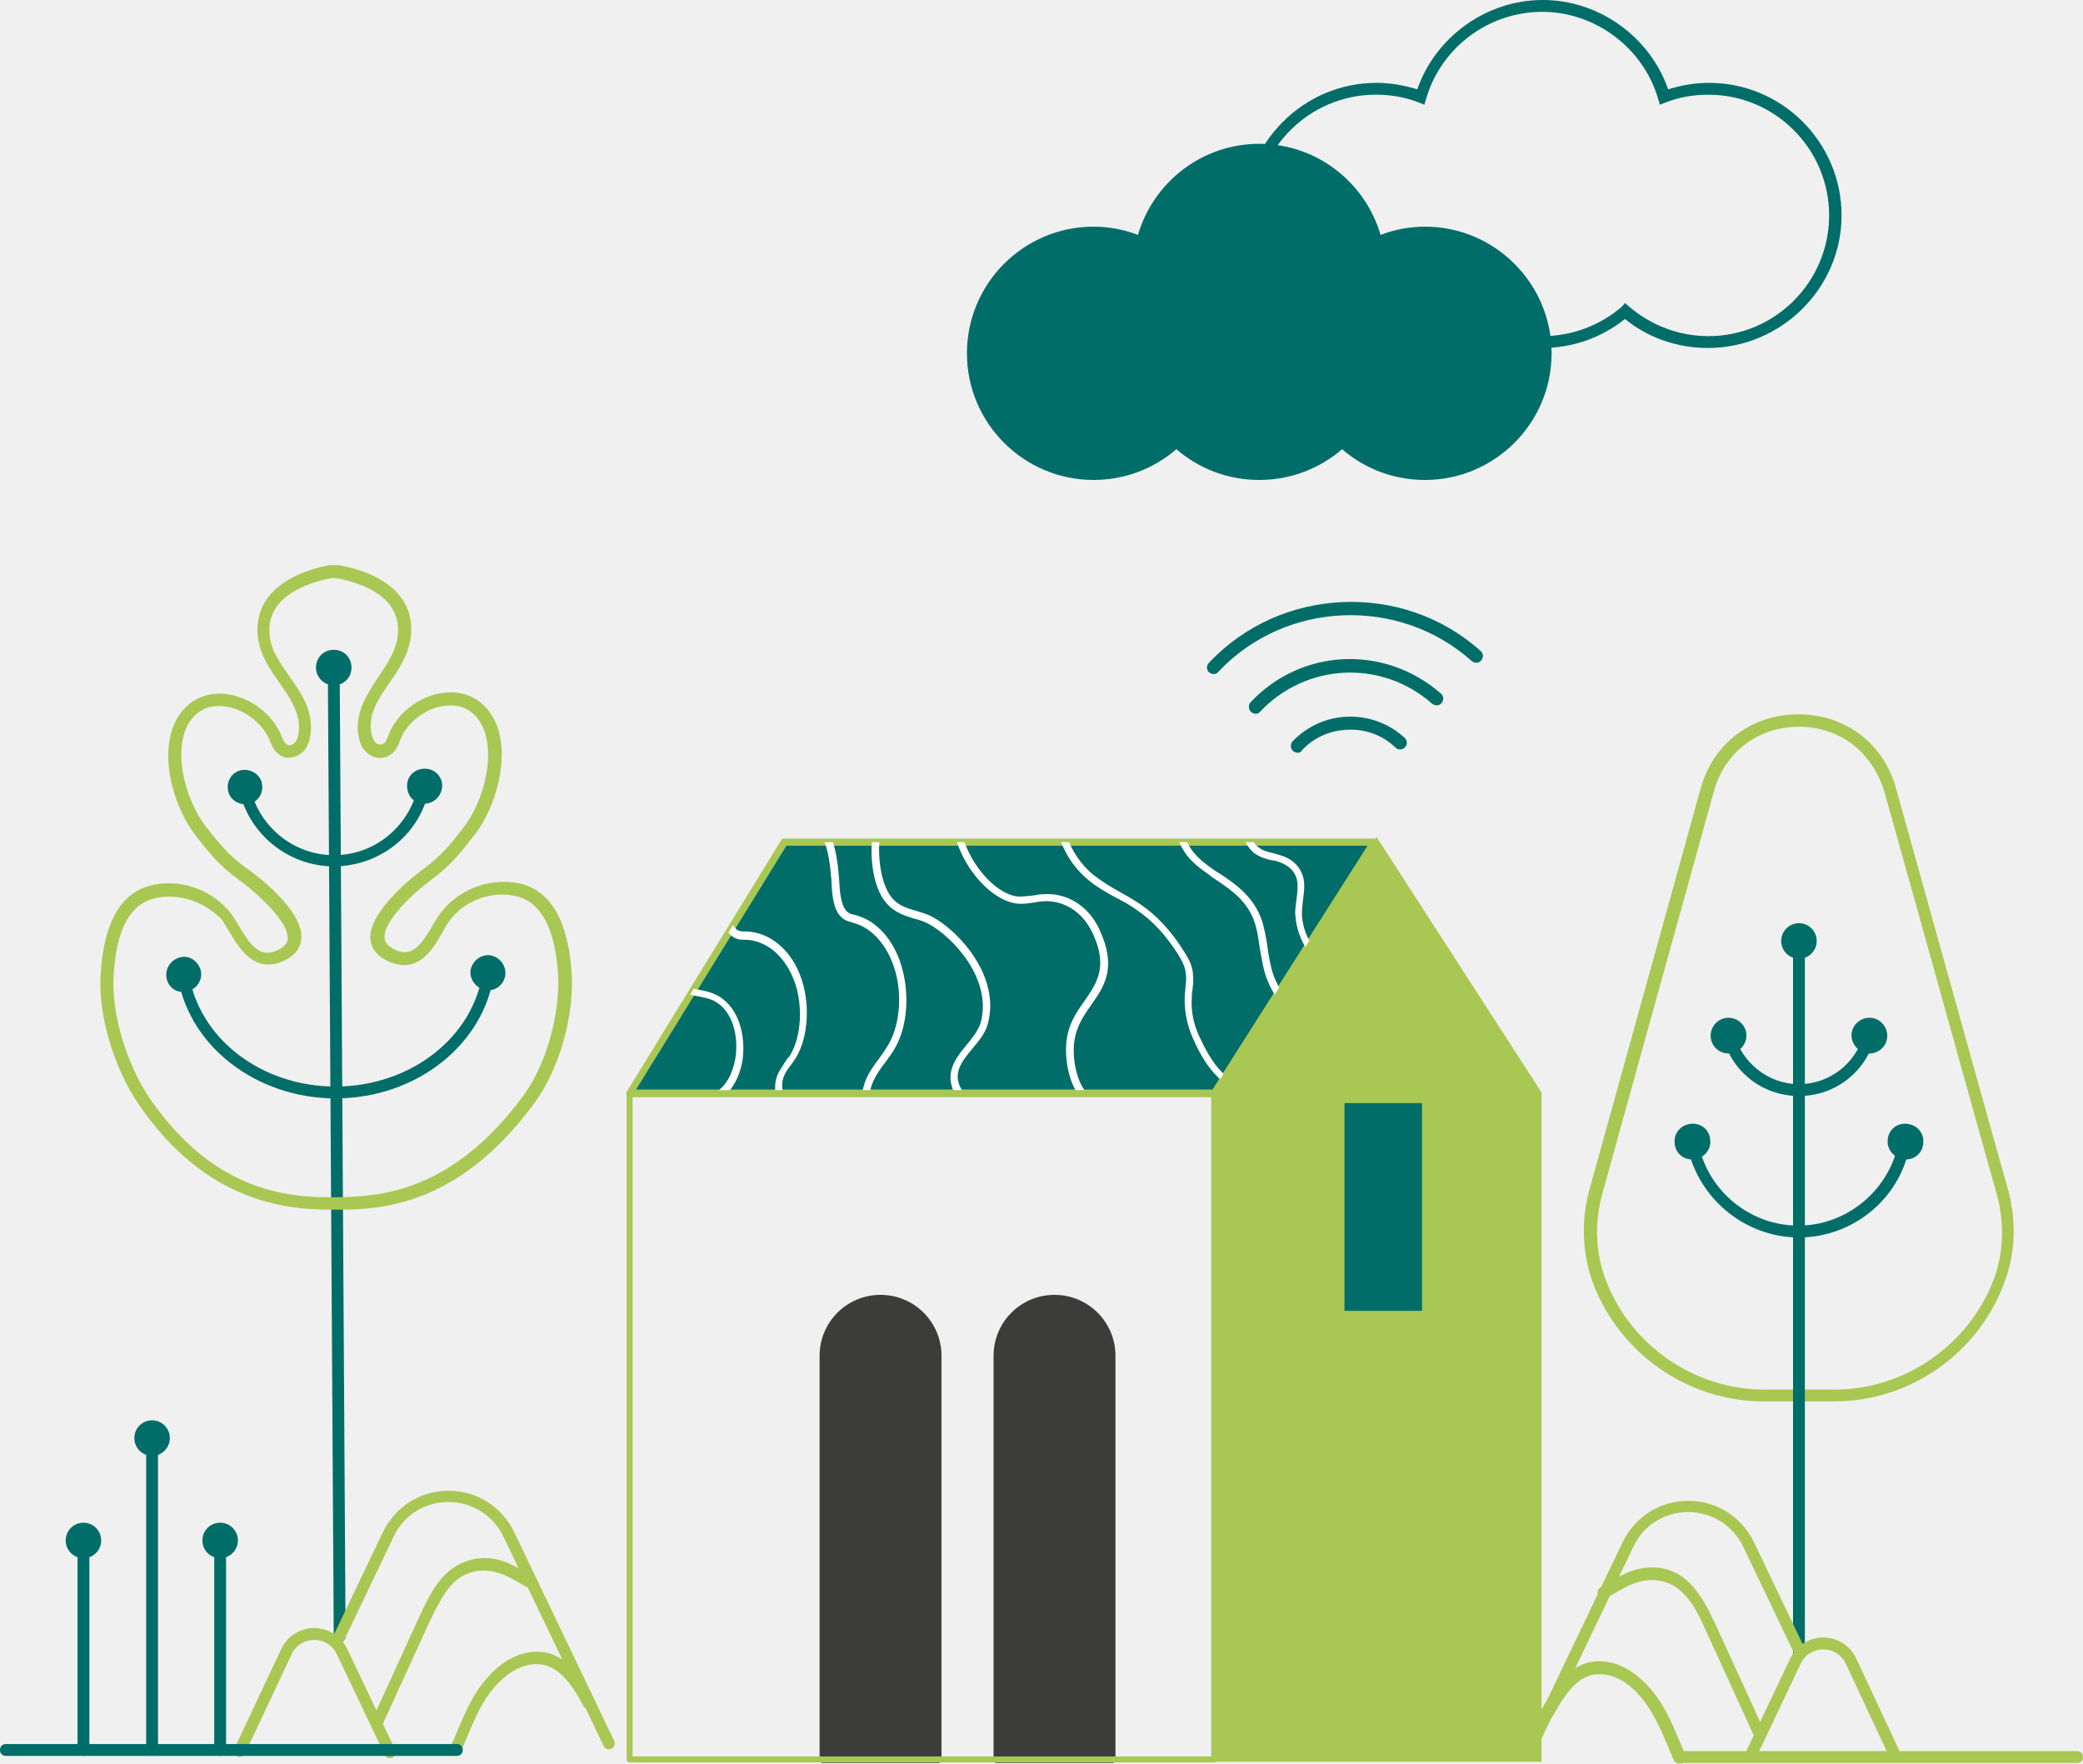
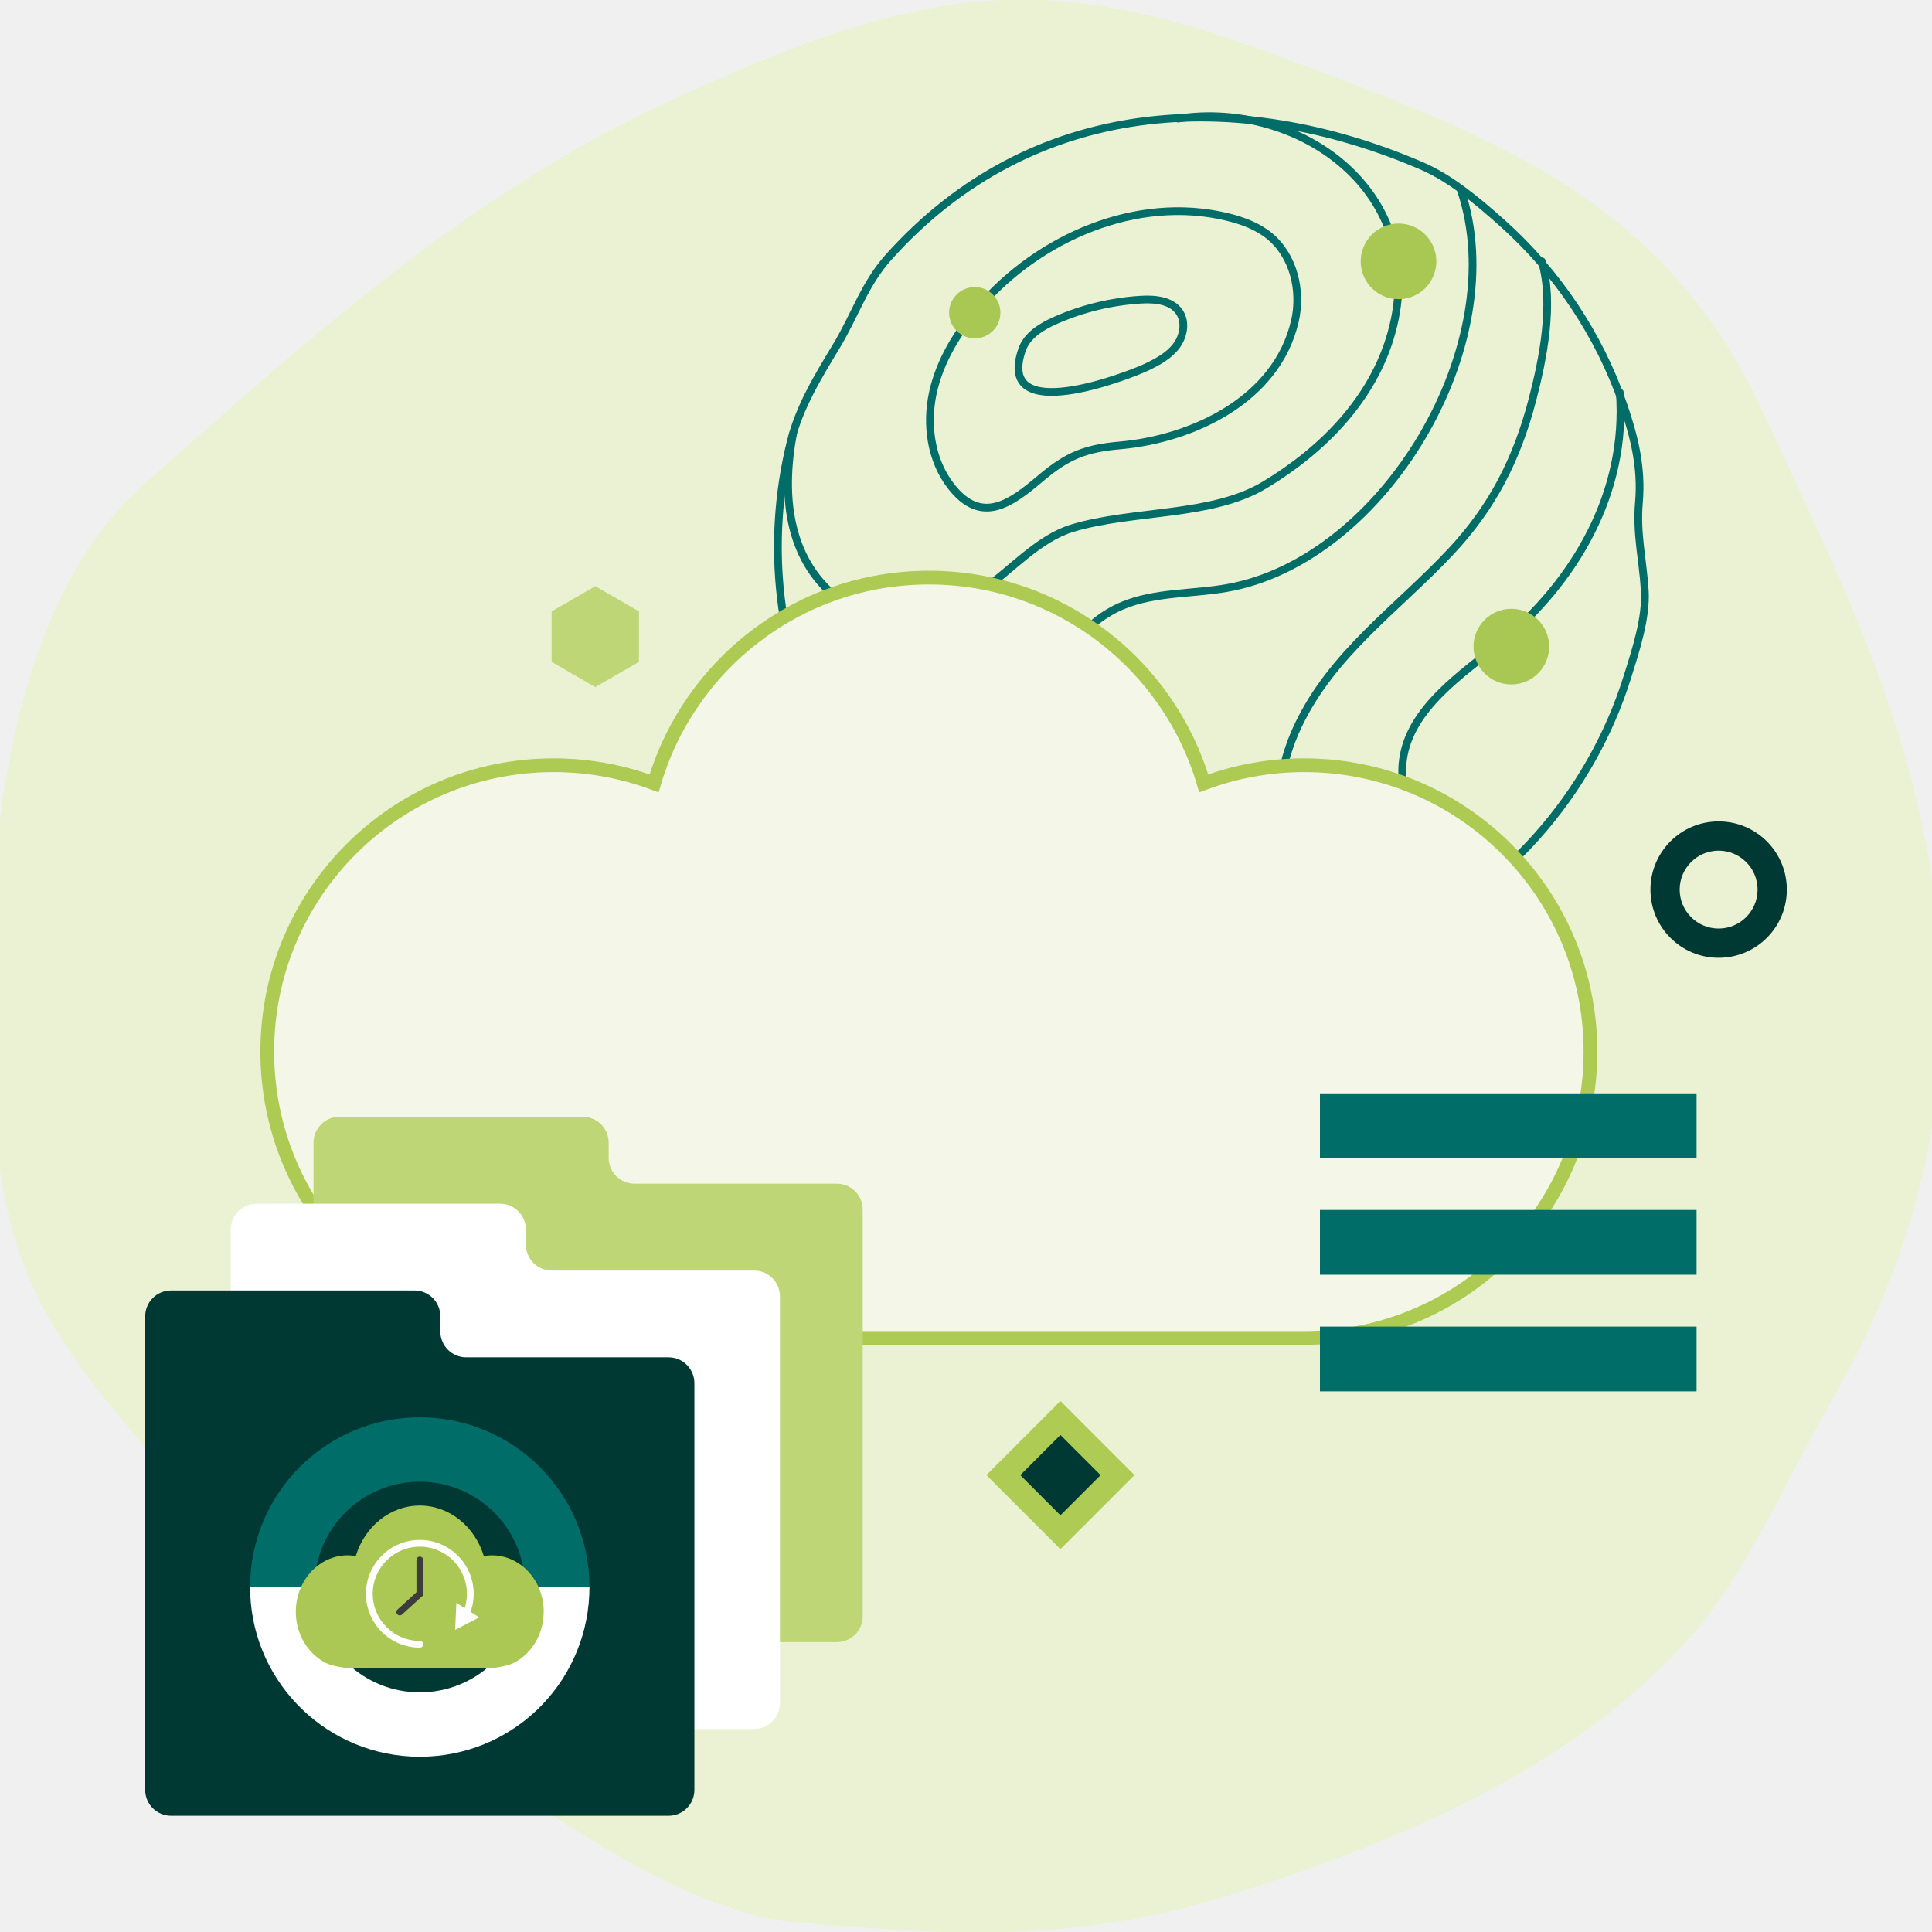
- <svg xmlns="http://www.w3.org/2000/svg" width="352" height="298" viewBox="0 0 352 298" fill="none">
-   <path d="M188 297.3H168.399V229C168.399 223.6 172.8 219.2 178.2 219.2C183.6 219.2 188 223.6 188 229V297.3Z" fill="#3C3C3B" />
-   <path d="M188 297.9H168.399C168.099 297.9 167.899 297.7 167.899 297.4V229.1C167.899 223.4 172.5 218.8 178.2 218.8C183.9 218.8 188.5 223.4 188.5 229.1V297.4C188.5 297.6 188.3 297.9 188 297.9ZM168.899 296.8H187.399V229C187.399 223.9 183.2 219.7 178.1 219.7C173 219.7 168.8 223.9 168.8 229V296.8H168.899Z" fill="#3C3C3B" />
-   <path d="M158.6 297.3H139V229C139 223.6 143.4 219.2 148.8 219.2C154.2 219.2 158.6 223.6 158.6 229V297.3Z" fill="#3C3C3B" />
-   <path d="M158.6 297.9H139C138.7 297.9 138.5 297.7 138.5 297.4V229.1C138.5 223.4 143.1 218.8 148.8 218.8C154.5 218.8 159.1 223.4 159.1 229.1V297.4C159.1 297.6 158.9 297.9 158.6 297.9ZM139.5 296.8H158V229C158 223.9 153.8 219.7 148.7 219.7C143.6 219.7 139.399 223.9 139.399 229V296.8H139.5Z" fill="#3C3C3B" />
-   <path d="M232.1 142.3H132.5L106.399 184.7H205.2L232.1 142.3Z" fill="#006D69" />
-   <path d="M205.2 185.4H106.399C106.199 185.4 105.999 185.3 105.899 185.1C105.799 184.9 105.799 184.7 105.899 184.5L132 142C132.1 141.8 132.3 141.7 132.5 141.7H232.099C232.299 141.7 232.499 141.8 232.599 142C232.699 142.2 232.699 142.4 232.599 142.6L205.7 185.1C205.6 185.2 205.4 185.4 205.2 185.4ZM107.5 184.1H204.899L231.099 142.9H132.899L107.5 184.1Z" fill="#A9C753" />
-   <mask id="mask0_8109_960" style="mask-type:luminance" maskUnits="userSpaceOnUse" x="106" y="142" width="127" height="43">
-     <path d="M232.1 142.3H132.5L106.399 184.7H205.2L232.1 142.3Z" fill="white" />
-   </mask>
-   <g mask="url(#mask0_8109_960)">
-     <path d="M227.701 164.2C226.701 164.2 225.6 164 224.6 163.6C221.5 162.4 219.2 158.7 218.9 154.7C218.8 153.8 219 152.8 219.1 151.9C219.3 150.5 219.4 149.1 219 148.1C218.5 146.9 217.5 146.1 216 145.6C215.7 145.5 215.4 145.4 215.1 145.4C214.1 145.2 213 144.9 212 144.2C210.2 142.8 209.1 139.6 210.4 137C210.6 136.7 210.901 136.6 211.201 136.7C211.501 136.9 211.6 137.2 211.5 137.5C210.5 139.5 211.301 142.2 212.701 143.2C213.501 143.8 214.4 144 215.3 144.2C215.6 144.3 216 144.4 216.3 144.5C218.1 145 219.4 146.1 220 147.6C220.6 148.9 220.401 150.5 220.201 152C220.101 152.9 220 153.8 220 154.6C220.3 158.8 222.8 161.6 225 162.5C227.5 163.5 230.1 162.8 232.6 161.9C232.9 161.8 233.3 162 233.4 162.3C233.5 162.6 233.3 163 233 163.1C231.4 163.6 229.601 164.2 227.701 164.2Z" fill="white" />
-     <path d="M229.899 174.5C223.499 174.5 216.699 172.9 213.899 164.9C213.399 163.4 213.199 161.8 212.899 160.3C212.699 158.9 212.5 157.4 212.1 156.1C210.9 152.3 208.099 150.4 205.399 148.6C204.999 148.3 204.6 148.1 204.3 147.8C201.1 145.6 198.099 143 198.899 137.3C198.899 137 199.3 136.7 199.6 136.8C199.9 136.8 200.2 137.2 200.1 137.5C199.4 142.5 202 144.8 205 146.9C205.4 147.2 205.7 147.4 206.1 147.6C208.8 149.4 211.9 151.5 213.3 155.7C213.7 157.1 214 158.6 214.2 160.1C214.4 161.6 214.7 163.2 215.1 164.5C218.1 173 226.2 173.6 233 173.2C233.3 173.2 233.6 173.4 233.7 173.8C233.7 174.1 233.5 174.4 233.1 174.5C231.9 174.5 230.899 174.5 229.899 174.5Z" fill="white" />
-     <path d="M216.399 186.2H216.3C209.7 185.1 205.4 184 201.7 175.7C200.9 174 200.1 171.4 200.2 168.5C200.2 168 200.3 167.6 200.3 167.1C200.4 166.2 200.499 165.4 200.399 164.6C200.299 163.3 199.7 162.3 199.1 161.3C197.1 158.1 194.7 155.5 192 153.7C190.9 152.9 189.8 152.3 188.6 151.7C187 150.8 185.3 149.9 183.8 148.6C180.6 145.9 178.7 142.1 178.3 138C178.3 137.7 178.499 137.4 178.899 137.3C179.199 137.3 179.5 137.5 179.6 137.9C179.9 141.7 181.7 145.2 184.6 147.7C186.1 148.9 187.6 149.8 189.2 150.7C190.3 151.3 191.5 152 192.7 152.8C195.5 154.7 198 157.4 200.1 160.8C200.8 161.9 201.5 163.1 201.6 164.6C201.7 165.5 201.6 166.5 201.5 167.4C201.4 167.8 201.399 168.3 201.399 168.7C201.199 171.4 202 173.8 202.8 175.4C206.3 183.1 209.9 184.1 216.5 185.2C216.8 185.3 217.1 185.6 217 185.9C216.9 185.9 216.699 186.2 216.399 186.2Z" fill="white" />
-     <path d="M183.7 186.2C183.6 186.2 183.4 186.2 183.3 186.1C180.8 184.2 179.7 178.9 180.3 175.4C180.7 172.8 182 170.9 183.3 169.1C185.4 166 187.3 163.3 184.6 157.6C182.6 153.4 179 152.1 176.3 152.3C175.8 152.3 175.3 152.4 174.8 152.5C173.9 152.6 173 152.8 172.1 152.7C167.2 152.4 160.899 145 160.899 137.5C160.899 137.2 161.2 136.9 161.5 136.9C161.8 136.9 162.1 137.2 162.1 137.5C162.1 144.3 167.9 151.3 172.2 151.5C173 151.5 173.8 151.4 174.7 151.3C175.2 151.2 175.8 151.1 176.3 151.1C180.3 150.8 184 153.1 185.8 157.1C188.8 163.5 186.599 166.7 184.399 169.8C183.199 171.5 182 173.3 181.6 175.6C181 179.1 182.2 183.7 184.1 185.1C184.4 185.3 184.4 185.7 184.2 186C184.1 186.1 183.9 186.2 183.7 186.2Z" fill="white" />
-     <path d="M119.9 186.2C119.6 186.2 119.4 186 119.3 185.7C119.2 185.4 119.4 185 119.8 185C122.5 184.4 123.9 181.3 124.3 178.6C124.8 175.2 123.9 170.9 120.8 169.2C119.9 168.7 118.801 168.5 117.701 168.3C115.201 167.8 112.4 167.3 111.1 163.2C110.7 161.9 110.701 160.1 110.701 158.3C110.701 156.9 110.7 155.5 110.5 154.4C109.5 148.3 108.101 143.9 106.701 142.2C105.401 140.6 103.801 139.7 102.201 138.8C101.901 138.6 101.8 138.3 102 138C102.2 137.7 102.5 137.6 102.8 137.8C104.4 138.7 106.201 139.7 107.701 141.5C109.701 144 111 149.8 111.8 154.3C112 155.5 112 157 112 158.4C112 160.1 112 161.8 112.3 163C113.3 166.4 115.5 166.8 117.9 167.2C119.1 167.4 120.3 167.7 121.4 168.3C125 170.4 126 175.2 125.5 179C124.9 182.9 122.8 185.7 120 186.4C119.9 186.2 119.9 186.2 119.9 186.2Z" fill="white" />
-     <path d="M132.2 186.3C132 186.3 131.9 186.2 131.7 186.1C130.8 185.1 130.799 183 131.399 181.6C131.799 180.7 132.3 180.1 132.7 179.4C132.9 179.1 133.099 178.8 133.399 178.5C135.499 175.3 135.8 169.4 134 165.2C132.4 161.4 129.5 159 126.2 158.8H125.899C125.299 158.8 124.7 158.8 124 158.4C121.9 157.2 121.599 153.6 121.299 150.4L121.2 149.8C120.5 142.3 118.699 139.2 114.399 137.9C114.099 137.8 113.9 137.5 114 137.1C114.1 136.8 114.399 136.6 114.799 136.7C119.599 138.1 121.7 141.6 122.5 149.6L122.599 150.2C122.899 153 123.2 156.4 124.7 157.2C125.1 157.4 125.5 157.4 126 157.4H126.299C129.999 157.6 133.399 160.3 135.099 164.5C136.999 169.1 136.699 175.3 134.399 178.9C134.199 179.2 133.9 179.6 133.7 179.9C133.2 180.5 132.8 181.1 132.5 181.8C132 182.9 132.099 184.4 132.599 185C132.799 185.2 132.799 185.6 132.599 185.9C132.499 186.2 132.4 186.3 132.2 186.3Z" fill="white" />
-     <path d="M146.3 186.7C146 186.7 145.7 186.4 145.7 186.1C145.5 183 147.1 180.8 148.6 178.8C149.2 178 149.8 177.1 150.3 176.2C152.1 172.9 152.5 167.7 151.1 163.5C149.9 159.7 147.299 156.8 144.399 156L144.1 155.9C143.5 155.7 142.8 155.6 142.2 155C140.8 153.7 140.6 151.2 140.5 148.8C140.5 148.4 140.399 148 140.399 147.6C139.699 140 137.4 138.4 133.3 138C133 138 132.7 137.7 132.7 137.3C132.7 137 132.999 136.7 133.399 136.7C138.799 137.1 141 140 141.7 147.4C141.7 147.8 141.8 148.2 141.8 148.6C141.9 150.7 142.1 153 143.1 154C143.5 154.4 143.9 154.5 144.5 154.6L144.8 154.7C148.1 155.6 151 158.8 152.3 163.1C153.7 167.6 153.399 173.2 151.399 176.8C150.899 177.8 150.2 178.7 149.6 179.5C148.1 181.5 146.799 183.4 146.899 186.1C146.899 186.4 146.6 186.7 146.3 186.7Z" fill="white" />
-     <path d="M162.3 185.8C162.1 185.8 161.9 185.7 161.8 185.5C159.2 181.7 161.399 178.9 163.399 176.5C164.399 175.3 165.3 174.1 165.7 172.9C167.8 165.5 160.999 158.3 156.899 156.1C156.099 155.7 155.299 155.4 154.399 155.2C152.499 154.6 150.5 154 149 151.5C146.8 147.7 146.7 140.6 148.7 136.9C148.9 136.6 149.2 136.5 149.5 136.6C149.8 136.8 149.9 137.1 149.8 137.4C148 140.8 148.2 147.4 150.1 150.8C151.3 152.9 153 153.4 154.8 153.9C155.7 154.2 156.6 154.4 157.5 154.9C161.9 157.2 169.199 165 166.899 173.1C166.499 174.6 165.399 175.9 164.399 177.1C162.399 179.5 160.7 181.6 162.8 184.6C163 184.9 162.9 185.3 162.6 185.5C162.5 185.7 162.4 185.8 162.3 185.8Z" fill="white" />
+ <svg xmlns="http://www.w3.org/2000/svg" id="Layer_1" version="1.1" viewBox="0 0 500 500">
+   <defs>
+     <style>
+       .st0 {
+         fill: #bed675;
+       }
+ 
+       .st1 {
+         stroke-width: 3px;
+       }
+ 
+       .st1, .st2, .st3, .st4, .st5 {
+         fill: none;
+       }
+ 
+       .st1, .st3 {
+         stroke: #006d68;
+       }
+ 
+       .st1, .st3, .st4, .st5 {
+         stroke-linecap: round;
+         stroke-linejoin: round;
+       }
+ 
+       .st2 {
+         stroke: #adcb53;
+         stroke-miterlimit: 10;
+         stroke-width: 3.56px;
+       }
+ 
+       .st6 {
+         fill: #ebf2d4;
+       }
+ 
+       .st7 {
+         fill: #f4f7e8;
+       }
+ 
+       .st8 {
+         fill: #aac853;
+       }
+ 
+       .st3 {
+         stroke-width: 2px;
+       }
+ 
+       .st9 {
+         fill: #fff;
+       }
+ 
+       .st4 {
+         stroke: #fff;
+         stroke-width: 5.89px;
+       }
+ 
+       .st10 {
+         fill: #aecc53;
+       }
+ 
+       .st11 {
+         fill: #006d68;
+       }
+ 
+       .st5 {
+         stroke: #3c3c3c;
+         stroke-width: 1.74px;
+       }
+ 
+       .st12 {
+         fill: #a9c753;
+       }
+ 
+       .st13 {
+         fill: #003834;
+       }
+     </style>
+   </defs>
+   <path class="st6" d="M331.85,14.81C310.04,6.63,287.28-.22,263.98-.12c-31.39.14-61.23,12.81-89.79,25.85-52.58,24-94.04,61.6-137.14,99.8C2.16,156.44-3.57,220.55-2.52,264.1c.13,5.25.26,10.54.5,15.81.73,16.24,2.47,32.43,8.17,47.57,9.13,24.27,30.3,44.77,46.28,64.74,17.31,21.63,34.27,39.67,57.56,55.11,26.38,17.48,64.1,47.51,96.64,50.26,40.96,3.47,72.32,5.14,111.69-7.14,41.93-13.07,87.89-32.15,118.07-65.58,15.82-17.53,26.15-42.55,37.93-62.93,22.98-39.76,32.5-82.65,26.59-128.36-6.19-47.85-24.98-84.52-44.81-127.28-25.46-54.92-70.2-71.24-124.25-91.5Z" />
+   <g>
+     <g>
+       <g>
+         <path class="st3" d="M229.89,66.64c37.01-41.45,90.23-44.34,138.13-23.67,7.49,3.23,14.66,9.3,20.69,14.68,14.23,12.7,25.12,28.96,31.36,46.99,2.94,8.49,4.86,16.51,4.08,25.41-.7,8.08.99,14.61,1.51,22.73.45,7.12-2.39,15.68-4.49,22.4-4.76,15.24-12.83,29.37-23.46,41.29-9.34,10.46-20.43,18.73-32.77,25.31-9.6,5.12-21.19,5.85-31.37,9.13-10.67,3.44-21.21,3.6-32.48,2.24-22.87-2.75-44.98-12.32-62.2-27.69-20.41-18.22-33.63-43.64-36.81-70.82-1.57-13.43-.71-27.13,2.54-40.25,2.27-9.16,7.09-16.94,11.9-24.93,4.75-7.88,7.2-15.91,13.37-22.82Z" />
+         <path class="st3" d="M392.04,222.12c-5.23,1.23-12.34-.69-16.82-3.4-2.33-1.41-4.69-2.84-6.63-4.75-4.5-4.41-6.36-11.13-5.5-17.37,1.83-13.37,15.36-22.19,25.04-30.09,19.55-15.95,33.01-39.13,31.07-64.96" />
+         <path class="st3" d="M362.2,242.27c-11.61-2.48-22.36-10.08-27.93-20.65-5.47-10.38-3.19-23.59,1.68-33.84,8.92-18.77,25.55-30.14,39.44-44.94,10.89-11.6,17.16-23.98,21.16-39.25,2.83-10.8,5.63-25,2.47-35.96" />
+         <path class="st3" d="M304.85,30.69c31.37-4.85,65.36,19.14,55.27,55.43-4.79,17.24-17.86,30.4-32.9,39.43-13.68,8.21-33.99,6.4-49.71,11.14-8.75,2.64-15.82,10.83-23.3,16.09-3.13,2.2-6.29,4.42-9.81,5.91-8.54,3.62-18.95,2.45-26.47-2.98-13.68-9.89-15.91-26.74-12.65-43.63" />
+         <path class="st3" d="M335.12,83.12c1.81-7.9-.35-16.98-6.64-22.09-3.13-2.54-7.02-3.96-10.94-4.9-23.33-5.62-48.64,5.26-64.27,23.47-5.5,6.41-10.06,13.84-11.85,22.09-1.78,8.25-.5,17.41,4.66,24.09,7.99,10.33,15.66,4.39,23.32-2.07,6.93-5.85,11.61-7.66,20.41-8.43,18.77-1.64,40.63-11.8,45.3-32.17Z" />
+         <path class="st3" d="M296.78,94.99c2.84-1.36,5.7-2.91,7.61-5.41,1.91-2.5,2.6-6.18.85-8.79-2.05-3.06-6.35-3.46-10.02-3.23-7.55.46-15.01,2.26-21.94,5.3-3.67,1.61-7.49,3.9-8.79,7.7-6.86,19.96,27.27,6.82,32.29,4.43Z" />
+         <path class="st3" d="M208.93,182.31c15.34,18.3,44.36,9.25,58.9-4.65,7.73-7.39,12.25-16.61,22.76-20.97,8.44-3.5,17.94-2.93,26.94-4.52,40.66-7.16,73.92-63.12,60.58-102.84" />
+         <path class="st1" d="M332.24,251.57c-8.44-1.08-15.28-6.89-18.75-14.66-3.06-6.85-4.54-14.32-4.58-21.81-.03-6.95-.51-13.44-4.37-19.5-6.29-9.89-21.52-3.47-27.82,3.25-4.07,4.35-8.14,8.75-12.74,12.56-9.42,7.82-20.48,11.6-32.45,7.49" />
+         <path class="st1" d="M306.74,253.41c-5.87.54-11.66-5.63-14.03-10.4-3.24-6.52,1.56-11.46,1.04-18.09-.24-3.06-2.06-5.96-4.72-7.5s-6.08-1.67-8.85-.35c-2.75,1.31-4.69,3.84-6.47,6.32-2.22,3.09-4.39,6.28-7.32,8.71-3.59,2.98-9.57,4.94-14.12,2.98" />
+       </g>
+       <circle class="st12" cx="238.07" cy="160.78" r="9.79" />
+       <circle class="st12" cx="391.13" cy="167.34" r="9.79" />
+       <circle class="st12" cx="252.27" cy="80.93" r="6.64" />
+       <circle class="st12" cx="361.94" cy="67.64" r="9.79" />
+       <circle class="st12" cx="292.78" cy="205.05" r="6.64" />
+     </g>
+     <g>
+       <path class="st7" d="M335.94,198.04c-9.15,0-17.91,1.67-26,4.7-9.01-30.77-37.43-53.26-71.12-53.26-33.69,0-62.11,22.48-71.12,53.26-8.09-3.03-16.85-4.7-26-4.7-40.93,0-74.11,33.18-74.11,74.11,0,40.93,33.18,74.11,74.11,74.11,18.58,0,78.53,0,97.11,0,18.58,0,78.53,0,97.11,0,40.93,0,74.11-33.18,74.11-74.11,0-40.93-33.18-74.11-74.11-74.11Z" />
+       <path class="st2" d="M337.52,198.04c-9.15,0-17.91,1.67-26,4.7-9.01-30.77-37.43-53.26-71.12-53.26-33.69,0-62.11,22.48-71.12,53.26-8.09-3.03-16.85-4.7-26-4.7-40.93,0-74.11,33.18-74.11,74.11,0,40.93,33.18,74.11,74.11,74.11,18.58,0,78.53,0,97.11,0,18.58,0,78.53,0,97.11,0,40.93,0,74.11-33.18,74.11-74.11,0-40.93-33.18-74.11-74.11-74.11Z" />
+       <path class="st4" d="M94.08,292.62c10.44,20.99,27.78,35.25,52.08,35.13" />
+       <line class="st4" x1="159.08" y1="327.76" x2="213.85" y2="327.76" />
+     </g>
+     <g>
+       <rect class="st13" x="263.99" y="371.3" width="20.9" height="20.9" transform="translate(-189.56 305.89) rotate(-45)" />
+       <path class="st10" d="M274.44,371.37l10.39,10.39-10.39,10.39-10.39-10.39,10.39-10.39M274.44,362.58l-19.17,19.17,19.17,19.17,19.17-19.17-19.17-19.17h0Z" />
+     </g>
+     <path class="st13" d="M444.78,220.15c5.56,0,10.08,4.52,10.08,10.08s-4.52,10.08-10.08,10.08-10.08-4.52-10.08-10.08,4.52-10.08,10.08-10.08M444.78,212.58c-9.75,0-17.65,7.9-17.65,17.65s7.9,17.65,17.65,17.65,17.65-7.9,17.65-17.65-7.9-17.65-17.65-17.65h0Z" />
+     <polygon class="st0" points="165.37 171.29 165.37 158.23 154.06 151.7 142.76 158.23 142.76 171.29 154.06 177.82 165.37 171.29" />
+     <g>
+       <path class="st0" d="M157.52,295.72v3.92c0,3.7,3,6.69,6.69,6.69h52.37c3.7,0,6.69,3,6.69,6.69v105.27c0,3.7-3,6.69-6.69,6.69H87.83c-3.7,0-6.69-3-6.69-6.69v-109.49s0-2.47,0-2.47v-10.61c0-3.7,3-6.69,6.69-6.69h63c3.7,0,6.69,3,6.69,6.69Z" />
+       <path class="st9" d="M136.1,318.21v3.92c0,3.7,3,6.69,6.69,6.69h52.37c3.7,0,6.69,3,6.69,6.69v105.27c0,3.7-3,6.69-6.69,6.69H66.41c-3.7,0-6.69-3-6.69-6.69v-109.49s0-2.47,0-2.47v-10.61c0-3.7,3-6.69,6.69-6.69h63c3.7,0,6.69,3,6.69,6.69Z" />
+       <path class="st13" d="M113.96,340.66v3.92c0,3.7,3,6.69,6.69,6.69h52.37c3.7,0,6.69,3,6.69,6.69v105.27c0,3.7-3,6.69-6.69,6.69H44.27c-3.7,0-6.69-3-6.69-6.69v-109.49s0-2.47,0-2.47v-10.61c0-3.7,3-6.69,6.69-6.69h63c3.7,0,6.69,3,6.69,6.69Z" />
+       <g>
+         <path class="st11" d="M81.39,410.72s0-.04,0-.06c.03-15.03,12.22-27.2,27.25-27.2s27.25,12.2,27.25,27.25h16.66s0,.02,0,.05c0-.02,0-.03,0-.05,0-24.25-19.66-43.91-43.91-43.91s-43.84,19.59-43.91,43.78c0,.05,0,.09,0,.14h16.66Z" />
+         <path class="st9" d="M152.56,410.72h-16.66s-.02,1.31-.07,1.96c-1,14.14-12.79,25.3-27.19,25.3s-26.28-11.25-27.2-25.47c-.04-.59-.06-1.79-.06-1.79h-16.66s.01,1.19.04,1.78c.93,23.43,20.22,42.14,43.88,42.14s42.74-18.51,43.86-41.77c.04-.71.05-2.15.05-2.15" />
+         <path class="st8" d="M140.72,417.12c0-8.07-6.01-14.61-13.42-14.61-.71,0-1.41.08-2.09.19-2.3-7.58-8.84-13.06-16.57-13.06s-14.27,5.48-16.57,13.06c-.68-.12-1.38-.19-2.09-.19-7.41,0-13.42,6.54-13.42,14.61,0,5.66,2.96,10.56,7.28,12.99.5.32,1.28.61,2.12.85,1.95.56,3.96.8,5.98.81,6.85.03,26.53.03,33.38,0,2.02,0,4.03-.25,5.98-.81.85-.24,1.62-.53,2.12-.85,4.32-2.43,7.29-7.33,7.29-12.99Z" />
+         <g>
+           <g>
+             <path class="st9" d="M108.65,426.41c-7.69,0-13.95-6.26-13.95-13.94s6.26-13.94,13.95-13.94,13.94,6.26,13.94,13.94c0,1.92-.38,3.78-1.14,5.53-.19.45-.71.65-1.15.46-.45-.19-.65-.71-.46-1.15.66-1.53,1-3.16,1-4.84,0-6.72-5.47-12.19-12.19-12.19s-12.19,5.47-12.19,12.19,5.47,12.19,12.19,12.19c.48,0,.88.39.88.88s-.39.88-.88.88Z" />
+             <polygon class="st9" points="118.11 414.8 117.79 421.8 124.01 418.58 118.11 414.8" />
+           </g>
+           <line class="st5" x1="103.46" y1="417.19" x2="108.65" y2="412.46" />
+           <line class="st5" x1="108.65" y1="412.46" x2="108.65" y2="403.71" />
+         </g>
+       </g>
+     </g>
+     <g>
+       <rect class="st11" x="341.6" y="313.14" width="97.47" height="16.76" />
+       <rect class="st11" x="341.6" y="282.96" width="97.47" height="16.76" />
+       <rect class="st11" x="341.6" y="343.32" width="97.47" height="16.76" />
+     </g>
  </g>
-   <path d="M259.899 297.201H205.2V184.701L232.5 142.301L259.899 184.701V297.201Z" fill="#A9C753" />
-   <path d="M260.399 297.7H204.7V184.6L204.8 184.5L232.6 141.4L260.5 184.6V297.7H260.399ZM205.7 296.7H259.399V184.9L232.5 143.2L205.6 184.9V296.7H205.7Z" fill="#A9C753" />
-   <path d="M205.2 297.8H106.399C106.099 297.8 105.899 297.6 105.899 297.3V184.7C105.899 184.4 106.099 184.2 106.399 184.2H205.2C205.5 184.2 205.7 184.4 205.7 184.7V297.3C205.7 297.6 205.4 297.8 205.2 297.8ZM106.899 296.8H204.7V185.2H106.899V296.8Z" fill="#A9C753" />
-   <path d="M288.6 58.8C283.5 58.8 278.5 57.1 274.6 53.9C270.6 57.1 265.7 58.8 260.6 58.8C255.5 58.8 250.5 57.1 246.6 53.9C242.6 57.1 237.7 58.8 232.6 58.8C220.2 58.8 210.2 48.7 210.2 36.4C210.2 24.1 220.3 14 232.6 14C234.9 14 237.3 14.4 239.5 15.1C242.6 6.2 251.2 0 260.7 0C270.2 0 278.799 6.2 281.899 15.1C284.099 14.4 286.4 14 288.8 14C301.2 14 311.2 24.1 311.2 36.4C311.2 48.7 301 58.8 288.6 58.8ZM274.6 51.2L275.3 51.8C279 55 283.8 56.8 288.7 56.8C300 56.8 309.1 47.6 309.1 36.4C309.1 25.1 299.9 16 288.7 16C286.2 16 283.8 16.4 281.5 17.3L280.5 17.7L280.2 16.7C277.7 8.1 269.6 2 260.6 2C251.6 2 243.5 8 241 16.7L240.7 17.7L239.7 17.3C237.4 16.4 235 16 232.5 16C221.2 16 212.1 25.2 212.1 36.4C212.1 47.7 221.3 56.8 232.5 56.8C237.4 56.8 242.199 55 245.899 51.8L246.6 51.2L247.3 51.8C251 55 255.8 56.8 260.7 56.8C265.6 56.8 270.4 55 274.1 51.8L274.6 51.2Z" fill="#006D69" />
-   <path d="M240.8 38.3C238.2 38.3 235.6 38.8 233.3 39.7C230.7 30.8 222.5 24.3 212.8 24.3C203.1 24.3 194.9 30.8 192.3 39.7C190 38.8 187.4 38.3 184.8 38.3C173 38.3 163.399 47.9 163.399 59.7C163.399 71.5 173 81.1 184.8 81.1C190.2 81.1 195.1 79.1 198.8 75.9C202.6 79.2 207.5 81.1 212.8 81.1C218.2 81.1 223.1 79.1 226.8 75.9C230.6 79.2 235.5 81.1 240.8 81.1C252.6 81.1 262.2 71.5 262.2 59.7C262.2 47.9 252.6 38.3 240.8 38.3Z" fill="#006D69" />
-   <path d="M212.2 120.6C211.9 120.6 211.699 120.5 211.399 120.3C210.999 119.9 210.9 119.2 211.3 118.7C219.9 109.5 234 108.9 243.5 117.2C244 117.6 244 118.3 243.6 118.8C243.2 119.3 242.5 119.3 242 118.9C233.5 111.4 220.699 112 212.899 120.3C212.799 120.5 212.5 120.6 212.2 120.6Z" fill="#006D68" />
-   <path d="M219.299 127.2C218.999 127.2 218.8 127.1 218.5 126.9C218.1 126.5 217.999 125.8 218.399 125.3C220.899 122.7 224.199 121.2 227.799 121.1C231.399 121 234.799 122.3 237.399 124.7C237.799 125.1 237.899 125.8 237.399 126.3C236.999 126.7 236.299 126.8 235.799 126.3C233.599 124.2 230.799 123.2 227.799 123.3C224.799 123.4 222 124.6 220 126.8C219.9 127.1 219.599 127.2 219.299 127.2Z" fill="#006D68" />
-   <path d="M205.099 113.9C204.799 113.9 204.599 113.8 204.299 113.6C203.899 113.2 203.799 112.5 204.299 112C216.399 99.1 237.1 98.201 250.2 110C250.7 110.4 250.699 111.1 250.299 111.6C249.899 112.1 249.2 112.1 248.7 111.7C236.4 100.7 217.199 101.5 205.899 113.5C205.699 113.8 205.399 113.9 205.099 113.9Z" fill="#006D68" />
-   <path d="M240.3 186.4H227.2V221.5H240.3V186.4Z" fill="#006D69" />
-   <path d="M57.399 277.5C56.899 277.5 56.399 277.1 56.399 276.5L55.399 112.6C55.399 112 55.799 111.6 56.399 111.6C56.899 111.6 57.399 112 57.399 112.6L58.399 276.5C58.399 277 57.999 277.5 57.399 277.5Z" fill="#006D69" />
-   <path d="M53.399 112.8C53.399 111.1 54.699 109.8 56.399 109.8C58.099 109.8 59.399 111.1 59.399 112.8C59.399 114.5 58.099 115.8 56.399 115.8C54.799 115.8 53.399 114.5 53.399 112.8Z" fill="#006D69" />
-   <path d="M56.201 204.4H56.1C48.5 204.4 34.9 203.3 23.5 186.7C19.2 180.4 16.6 171.6 17 164.7C17.5 156.2 20.201 151.1 25.201 149.7C30.101 148.3 35.7 150.2 38.9 154.2C39.4 154.8 39.9 155.7 40.4 156.5C42.3 159.7 43.8 161.8 46.6 160.7C48.5 159.9 48.6 159 48.6 158.7C48.9 155.9 43.7 151.1 40.4 148.7C37.2 146.4 35.3 144.1 33 141.1C29.4 136.4 27 128.2 29.4 122.5C30.8 119.1 33.701 117.2 37.201 117.2C41.701 117.3 46.201 120.5 47.701 124.7C47.801 124.9 48.1 125.7 48.701 125.9C49.101 126 49.6 125.8 49.9 125.4C50.2 125 50.4 124.4 50.5 123.6C50.8 120.5 49.1 118.1 47.3 115.5C45.7 113.2 44 110.8 43.6 107.8C42.8 101.6 47.2 97.2 55.6 95.5C55.7 95.5 55.7 95.5 55.8 95.5H57.1C57.2 95.5 57.2 95.5 57.3 95.5C65.8 97.1 70.2 101.5 69.4 107.7C69 110.7 67.4 113.1 65.8 115.4C64 118 62.3 120.5 62.701 123.5C62.8 124.3 63 124.9 63.3 125.3C63.6 125.7 64.1 125.9 64.5 125.8C65.1 125.7 65.4 124.8 65.5 124.6C66.9 120.4 71.4 117.1 75.9 117C79.5 116.9 82.3 118.8 83.8 122.2C86.2 127.8 83.9 136.1 80.4 140.8C78.1 143.8 76.3 146.1 73.1 148.5C69.8 150.9 64.6 155.8 65 158.6C65 158.9 65.2 159.8 67 160.6C69.8 161.7 71.2 159.6 73.1 156.4C73.6 155.5 74.1 154.7 74.6 154.1C77.8 150 83.4 148.1 88.3 149.4C93.2 150.8 96 155.8 96.6 164.3C97.1 171.6 94.5 180.7 90.3 186.4C78 203.1 65.5 204.3 58 204.4H57.9C57.7 204.4 57.501 204.4 57.201 204.4C56.701 204.4 56.501 204.4 56.201 204.4ZM28.6 151.5C27.7 151.5 26.7 151.6 25.8 151.9C21.8 153 19.601 157.4 19.201 164.9C18.801 171.3 21.4 179.8 25.3 185.6C36.5 201.9 49.5 202.4 57 202.3C64 202.2 76.3 201.6 88.4 185.2C92.3 179.9 94.7 171.4 94.3 164.5C93.8 157 91.5 152.6 87.5 151.5C83.4 150.4 78.7 152 76.1 155.4C75.7 155.9 75.2 156.7 74.8 157.5C73.2 160.3 70.8 164.5 66 162.6C63.5 161.6 62.8 160.1 62.6 158.9C62 154 70.6 147.5 71.6 146.8C74.6 144.6 76.3 142.5 78.5 139.6C81.6 135.5 83.701 128 81.701 123.1C80.6 120.5 78.5 119.1 75.9 119.2C72.3 119.3 68.6 122 67.5 125.4C67 126.8 66.1 127.7 65 128C63.8 128.3 62.5 127.8 61.6 126.8C61 126.1 60.7 125.1 60.5 123.9C60.1 120.1 62.1 117.2 64 114.3C65.5 112.1 66.901 110 67.201 107.5C68.001 100.8 61.1 98.5 56.9 97.7H55.8C51.6 98.6 44.7 101 45.6 107.6C45.9 110.1 47.4 112.1 48.9 114.3C50.9 117.1 52.9 120 52.5 123.8C52.4 125 52 126 51.5 126.7C50.7 127.7 49.3 128.2 48.201 128C47.1 127.7 46.201 126.8 45.701 125.4C44.501 122.1 40.801 119.4 37.201 119.3C34.6 119.2 32.5 120.6 31.4 123.2C29.4 128.1 31.6 135.5 34.8 139.7C37.1 142.6 38.8 144.7 41.8 146.8C42.8 147.5 51.5 153.8 50.9 158.8C50.8 159.9 50.1 161.5 47.6 162.5C42.9 164.4 40.4 160.2 38.8 157.5C38.3 156.7 37.9 156 37.5 155.4C35.2 153 31.9 151.5 28.6 151.5Z" fill="#A9C753" />
-   <path d="M56.5 146.4C48.6 146.4 41.8 140.8 40.3 133C40.2 132.5 40.5 132 41.1 131.9C41.6 131.8 42.101 132.1 42.201 132.7C43.501 139.5 49.5 144.5 56.4 144.5H56.5C63.5 144.5 69.401 139.4 70.701 132.6C70.801 132.1 71.3 131.7 71.8 131.8C72.3 131.9 72.7 132.4 72.6 132.9C71.3 140.6 64.6 146.3 56.5 146.4C56.6 146.4 56.6 146.4 56.5 146.4Z" fill="#006D69" />
-   <path d="M38.5 133.3C38.3 131.7 39.5 130.2 41.1 130.1C42.7 130 44.2 131.1 44.3 132.7C44.5 134.3 43.3 135.8 41.7 135.9C40.1 136 38.6 134.9 38.5 133.3Z" fill="#006D69" />
-   <path d="M74.701 133.1C74.901 131.5 73.7 130 72 129.9C70.3 129.8 68.9 130.9 68.8 132.6C68.7 134.3 69.8 135.7 71.5 135.8C73.1 135.9 74.501 134.7 74.701 133.1Z" fill="#006D69" />
-   <path d="M56.7 185.601C43.2 185.601 31.7 176.601 30 164.701C29.9 164.201 30.3 163.701 30.8 163.601C31.3 163.501 31.799 163.901 31.899 164.401C33.499 175.401 44.1 183.601 56.7 183.601C56.8 183.601 56.799 183.601 56.899 183.601C69.499 183.501 80.099 175.201 81.599 164.101C81.699 163.601 82.2 163.201 82.7 163.301C83.2 163.401 83.6 163.901 83.5 164.401C81.9 176.401 70.499 185.501 56.899 185.601C56.799 185.601 56.7 185.601 56.7 185.601Z" fill="#006D69" />
-   <path d="M28.1 164.9C28 163.3 29.2 161.9 30.8 161.7C32.4 161.5 33.8 162.8 34 164.4C34.1 166 32.9 167.4 31.3 167.6C29.6 167.8 28.2 166.6 28.1 164.9Z" fill="#006D69" />
-   <path d="M85.399 164.6C85.499 163 84.3 161.6 82.7 161.4C81.1 161.3 79.7 162.5 79.5 164.1C79.4 165.7 80.6 167.1 82.2 167.3C83.9 167.5 85.299 166.2 85.399 164.6Z" fill="#006D69" />
-   <path d="M25.7 296.7C25.1 296.7 24.7 296.3 24.7 295.7V242.8C24.7 242.2 25.1 241.8 25.7 241.8C26.3 241.8 26.7 242.2 26.7 242.8V295.7C26.7 296.3 26.2 296.7 25.7 296.7Z" fill="#006D69" />
-   <path d="M25.7 246C27.357 246 28.7 244.657 28.7 243C28.7 241.343 27.357 240 25.7 240C24.043 240 22.7 241.343 22.7 243C22.7 244.657 24.043 246 25.7 246Z" fill="#006D69" />
-   <path d="M37.2 296.7C36.6 296.7 36.2 296.3 36.2 295.7V260.1C36.2 259.5 36.6 259.1 37.2 259.1C37.8 259.1 38.2 259.5 38.2 260.1V295.7C38.2 296.3 37.8 296.7 37.2 296.7Z" fill="#006D69" />
-   <path d="M37.2 263.3C38.857 263.3 40.2 261.957 40.2 260.3C40.2 258.643 38.857 257.3 37.2 257.3C35.543 257.3 34.2 258.643 34.2 260.3C34.2 261.957 35.543 263.3 37.2 263.3Z" fill="#006D69" />
-   <path d="M14.1 296.7C13.5 296.7 13.1 296.3 13.1 295.7V260.1C13.1 259.5 13.5 259.1 14.1 259.1C14.7 259.1 15.1 259.5 15.1 260.1V295.7C15.1 296.3 14.7 296.7 14.1 296.7Z" fill="#006D69" />
-   <path d="M14.1 263.3C15.757 263.3 17.1 261.957 17.1 260.3C17.1 258.643 15.757 257.3 14.1 257.3C12.443 257.3 11.1 258.643 11.1 260.3C11.1 261.957 12.443 263.3 14.1 263.3Z" fill="#006D69" />
-   <path d="M102.9 295.6C102.5 295.6 102.2 295.4 102 295L85.1 259.7C83.4 256.1 79.8 253.8 75.8 253.8C71.8 253.8 68.201 256 66.501 259.7L57.8 277.9C57.6 278.4 57.001 278.6 56.501 278.4C56.001 278.2 55.8 277.6 56.001 277.1L64.701 258.9C66.801 254.6 71 251.9 75.8 251.9C80.6 251.9 84.8 254.6 86.9 258.9L103.8 294.2C104 294.7 103.8 295.3 103.3 295.5C103.1 295.6 103 295.6 102.9 295.6Z" fill="#A9C753" />
-   <path d="M63.8 292C63.7 292 63.5 292 63.4 291.9C62.9 291.7 62.7 291.1 62.9 290.6L70.9 273.1C71.9 270.9 73.1 268.4 74.9 266.4C77.6 263.5 81.5 262.5 85.3 263.9C86.4 264.3 87.3 264.8 88.3 265.4L90.4 266.6C90.9 266.9 91 267.5 90.8 268C90.5 268.5 89.9 268.6 89.4 268.4L87.3 267.2C86.4 266.7 85.5 266.2 84.6 265.9C81.5 264.8 78.4 265.5 76.3 267.8C74.7 269.6 73.7 271.8 72.6 274L64.6 291.5C64.6 291.8 64.2 292 63.8 292Z" fill="#A9C753" />
-   <path d="M65.9 297.1C65.5 297.1 65.201 296.9 65.001 296.5L56.9 279.5C56.2 278 54.7 277.1 53.1 277.1C51.5 277.1 50 278 49.3 279.5L41.4 296.3C41.2 296.8 40.6 297 40.1 296.8C39.6 296.6 39.4 296 39.6 295.5L47.501 278.7C48.501 276.5 50.7 275.1 53.1 275.1C55.5 275.1 57.701 276.5 58.701 278.7L66.8 295.7C67 296.2 66.8 296.8 66.3 297C66.2 297 66.1 297.1 65.9 297.1Z" fill="#A9C753" />
-   <path d="M77.201 296.2C77.101 296.2 76.9 296.2 76.8 296.1C76.3 295.9 76.1 295.3 76.3 294.8C76.6 294.1 76.901 293.4 77.201 292.7C78.701 289.1 80.3 285.3 83.501 282.3C85.6 280.3 88.201 279.1 90.701 279.1H90.8C96 279.1 99 284.6 100.4 287.3C100.7 287.8 100.5 288.4 100 288.7C99.501 289 98.9 288.8 98.6 288.3C96.6 284.5 94.2 281.1 90.6 281.2C88.6 281.2 86.501 282.2 84.701 283.9C81.801 286.6 80.4 290 78.9 293.6C78.6 294.3 78.3 295 78.001 295.7C78.001 296 77.601 296.2 77.201 296.2Z" fill="#A9C753" />
-   <path d="M310 236.8H298C285.4 236.8 273.9 228.9 269.3 217.1C267.4 212.1 267.1 206.4 268.6 201L287.4 133.2C289.5 125.6 296 120.7 303.9 120.7C311.8 120.7 318.3 125.6 320.4 133.2C328 160.4 336.1 189.6 339.3 200.9C340.8 206.3 340.6 212 338.6 217C334.1 228.9 322.6 236.8 310 236.8ZM304 122.8C297.1 122.8 291.4 127.1 289.6 133.8L270.8 201.6C269.4 206.6 269.6 211.8 271.4 216.4C275.6 227.4 286.4 234.8 298.1 234.8H310.1C321.8 234.8 332.5 227.4 336.8 216.5C338.6 211.9 338.8 206.7 337.4 201.7C334.2 190.4 326.1 161.1 318.5 134C316.5 127.1 310.9 122.8 304 122.8Z" fill="#A9C753" />
-   <path d="M304 185.201C297.8 185.201 292.499 181.001 291.099 175.001C290.999 174.501 291.299 173.901 291.799 173.801C292.299 173.701 292.9 174.001 293 174.501C294.2 179.501 298.8 183.201 304 183.201C309.2 183.201 313.8 179.601 315 174.501C315.1 174.001 315.7 173.601 316.2 173.801C316.7 173.901 317.099 174.501 316.899 175.001C315.499 181.001 310.2 185.201 304 185.201Z" fill="#006D69" />
-   <path d="M312.9 174.6C313.1 173 314.6 171.8 316.3 172C317.9 172.2 319.1 173.7 318.9 175.4C318.7 177 317.2 178.2 315.5 178C313.9 177.7 312.7 176.2 312.9 174.6Z" fill="#006D69" />
-   <path d="M295.1 174.6C294.9 173 293.401 171.8 291.701 172C290.101 172.2 288.9 173.7 289.1 175.4C289.3 177 290.8 178.2 292.5 178C294.2 177.7 295.3 176.2 295.1 174.6Z" fill="#006D69" />
-   <path d="M304 209.1C294.6 209.1 286.5 202.1 285 192.9C284.9 192.4 285.3 191.8 285.8 191.8C286.4 191.7 286.899 192.1 286.899 192.6C288.199 200.9 295.499 207.1 303.899 207.1C312.299 207.1 319.599 200.8 320.899 192.6C320.999 192.1 321.5 191.7 322 191.8C322.5 191.9 322.9 192.4 322.8 192.9C321.6 202.1 313.4 209.1 304 209.1Z" fill="#006D69" />
-   <path d="M319 192.6C319.1 190.9 320.6 189.7 322.3 189.9C324 190.1 325.2 191.5 325 193.2C324.9 194.9 323.4 196.1 321.7 195.9C320.1 195.7 318.8 194.2 319 192.6Z" fill="#006D69" />
-   <path d="M289 192.6C288.9 190.9 287.4 189.7 285.7 189.9C284 190.1 282.8 191.5 283 193.2C283.1 194.9 284.6 196.1 286.3 195.9C288 195.7 289.2 194.2 289 192.6Z" fill="#006D69" />
-   <path d="M304 280.5C303.4 280.5 303 280.1 303 279.5V158.9C303 158.3 303.4 157.9 304 157.9C304.6 157.9 305 158.3 305 158.9V279.5C305 280 304.6 280.5 304 280.5Z" fill="#006D69" />
-   <path d="M304 162C305.657 162 307 160.657 307 159C307 157.343 305.657 156 304 156C302.343 156 301 157.343 301 159C301 160.657 302.343 162 304 162Z" fill="#006D69" />
-   <path d="M258.201 297.301C258.101 297.301 257.9 297.301 257.8 297.201C257.3 297.001 257.1 296.401 257.3 295.901L274.201 260.601C276.301 256.301 280.5 253.601 285.3 253.601C290.1 253.601 294.3 256.301 296.4 260.601L305.1 278.801C305.3 279.301 305.1 279.901 304.6 280.101C304.1 280.301 303.5 280.101 303.3 279.601L294.6 261.401C292.9 257.801 289.3 255.501 285.3 255.501C281.3 255.501 277.7 257.701 276 261.401L259.1 296.701C258.9 297.101 258.501 297.301 258.201 297.301Z" fill="#A9C753" />
-   <path d="M297.2 293.7C296.8 293.7 296.5 293.5 296.3 293.1L288.3 275.6C287.3 273.4 286.3 271.1 284.6 269.4C282.5 267.1 279.4 266.4 276.3 267.5C275.4 267.8 274.5 268.3 273.6 268.8L271.5 270C271 270.3 270.4 270.1 270.1 269.6C269.8 269.1 270 268.5 270.5 268.2L272.6 267C273.5 266.5 274.5 265.9 275.6 265.5C279.5 264.1 283.4 265 286 268C287.8 270 288.9 272.4 290 274.7L298 292.2C298.2 292.7 298 293.3 297.5 293.5C297.5 293.7 297.3 293.7 297.2 293.7Z" fill="#A9C753" />
-   <path d="M320.1 297.3C319.7 297.3 319.401 297.1 319.201 296.7L311.9 281.1C311.2 279.6 309.7 278.7 308.1 278.7C306.5 278.7 305 279.6 304.3 281.1L296.9 296.7C296.7 297.2 296.1 297.4 295.6 297.2C295.1 297 294.9 296.4 295.1 295.9L302.5 280.3C303.5 278.1 305.7 276.7 308.1 276.7C310.5 276.7 312.701 278.1 313.701 280.3L321 295.9C321.2 296.4 321 297 320.5 297.2C320.3 297.3 320.2 297.3 320.1 297.3Z" fill="#A9C753" />
-   <path d="M283.8 298C283.4 298 283 297.8 282.8 297.3C282.5 296.6 282.2 295.9 281.9 295.2C280.4 291.6 278.9 288.2 276.1 285.5C274.3 283.8 272.3 282.9 270.3 282.9H270.201C266.701 282.9 264.4 286.3 262.4 290C262.1 290.5 261.4 290.7 260.9 290.4C260.4 290.1 260.2 289.4 260.5 288.9C262 286.2 265.001 280.7 270.201 280.7C270.301 280.7 270.3 280.7 270.3 280.7C272.8 280.7 275.4 281.9 277.6 284C280.8 287 282.4 290.8 283.9 294.4C284.2 295.1 284.5 295.8 284.8 296.5C285 297.1 284.801 297.7 284.201 298C284.101 298 284 298 283.8 298Z" fill="#A9C753" />
-   <path d="M77.2 296.7H1C0.4 296.7 0 296.3 0 295.7C0 295.1 0.4 294.7 1 294.7H77.2C77.8 294.7 78.2 295.1 78.2 295.7C78.2 296.3 77.8 296.7 77.2 296.7Z" fill="#006D69" />
-   <path d="M351 297.9H283.8C283.2 297.9 282.8 297.5 282.8 296.9C282.8 296.3 283.2 295.9 283.8 295.9H351C351.6 295.9 352 296.3 352 296.9C352 297.5 351.6 297.9 351 297.9Z" fill="#A9C753" />
</svg>
